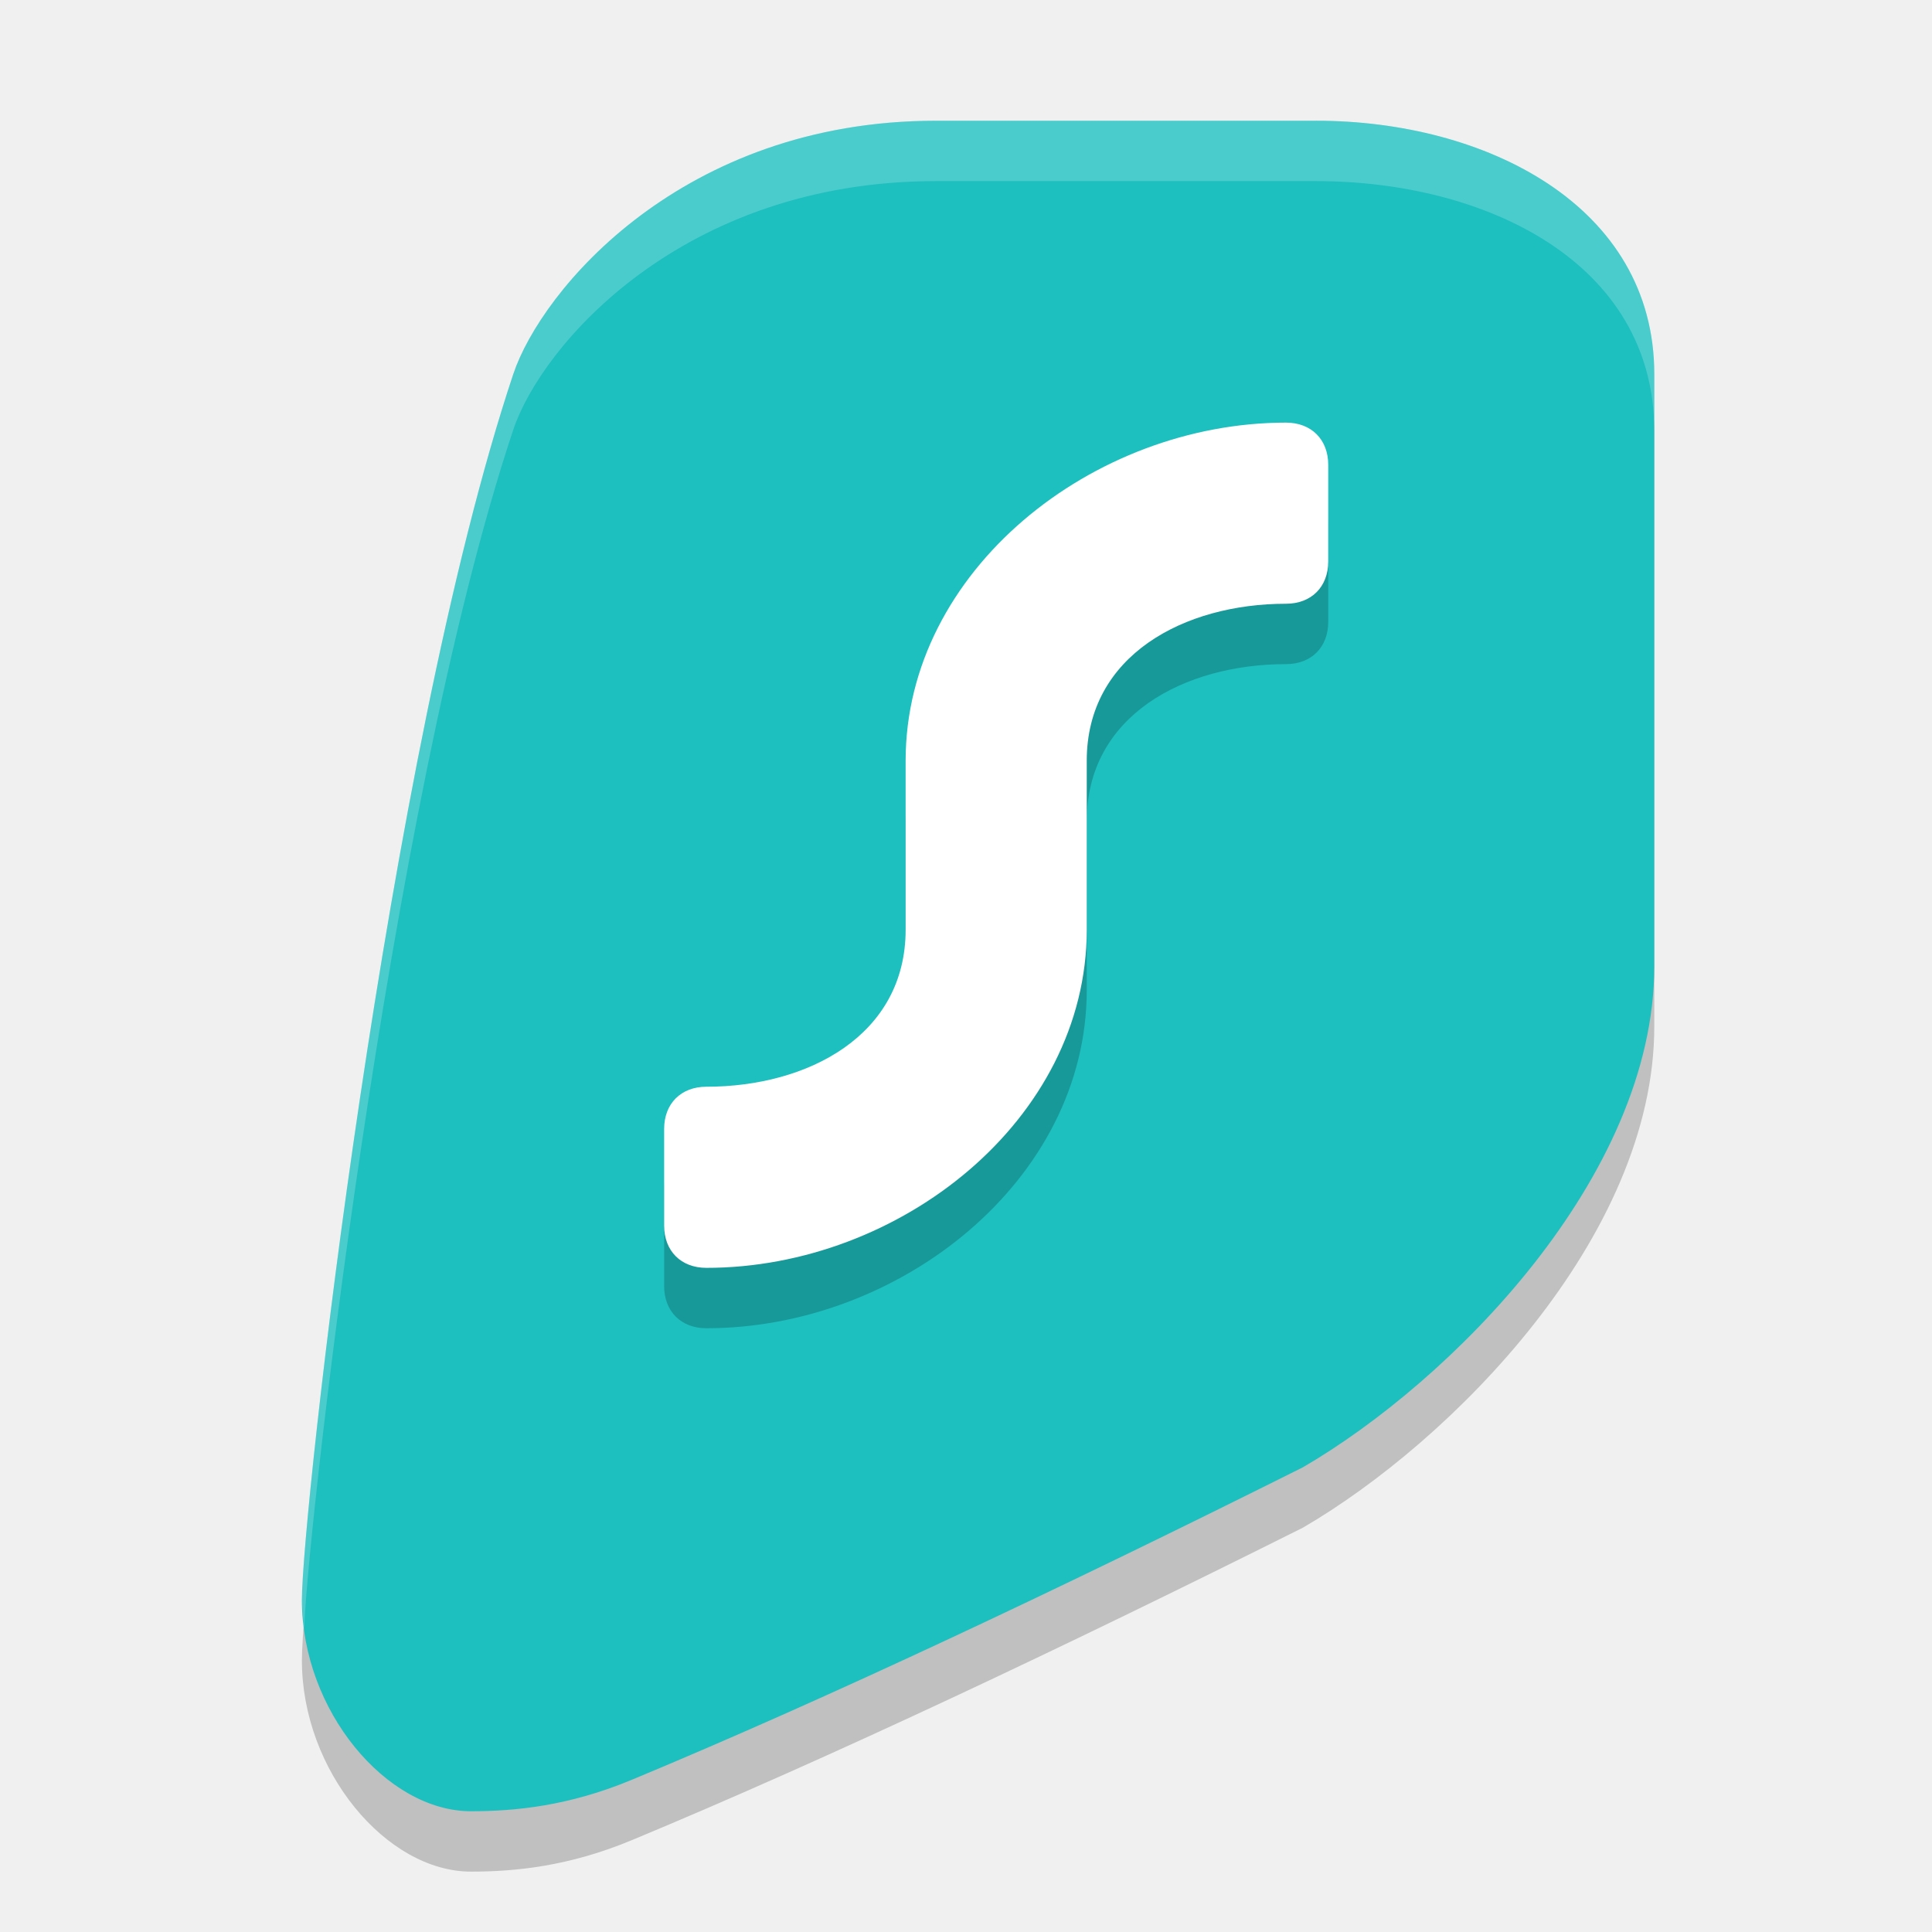
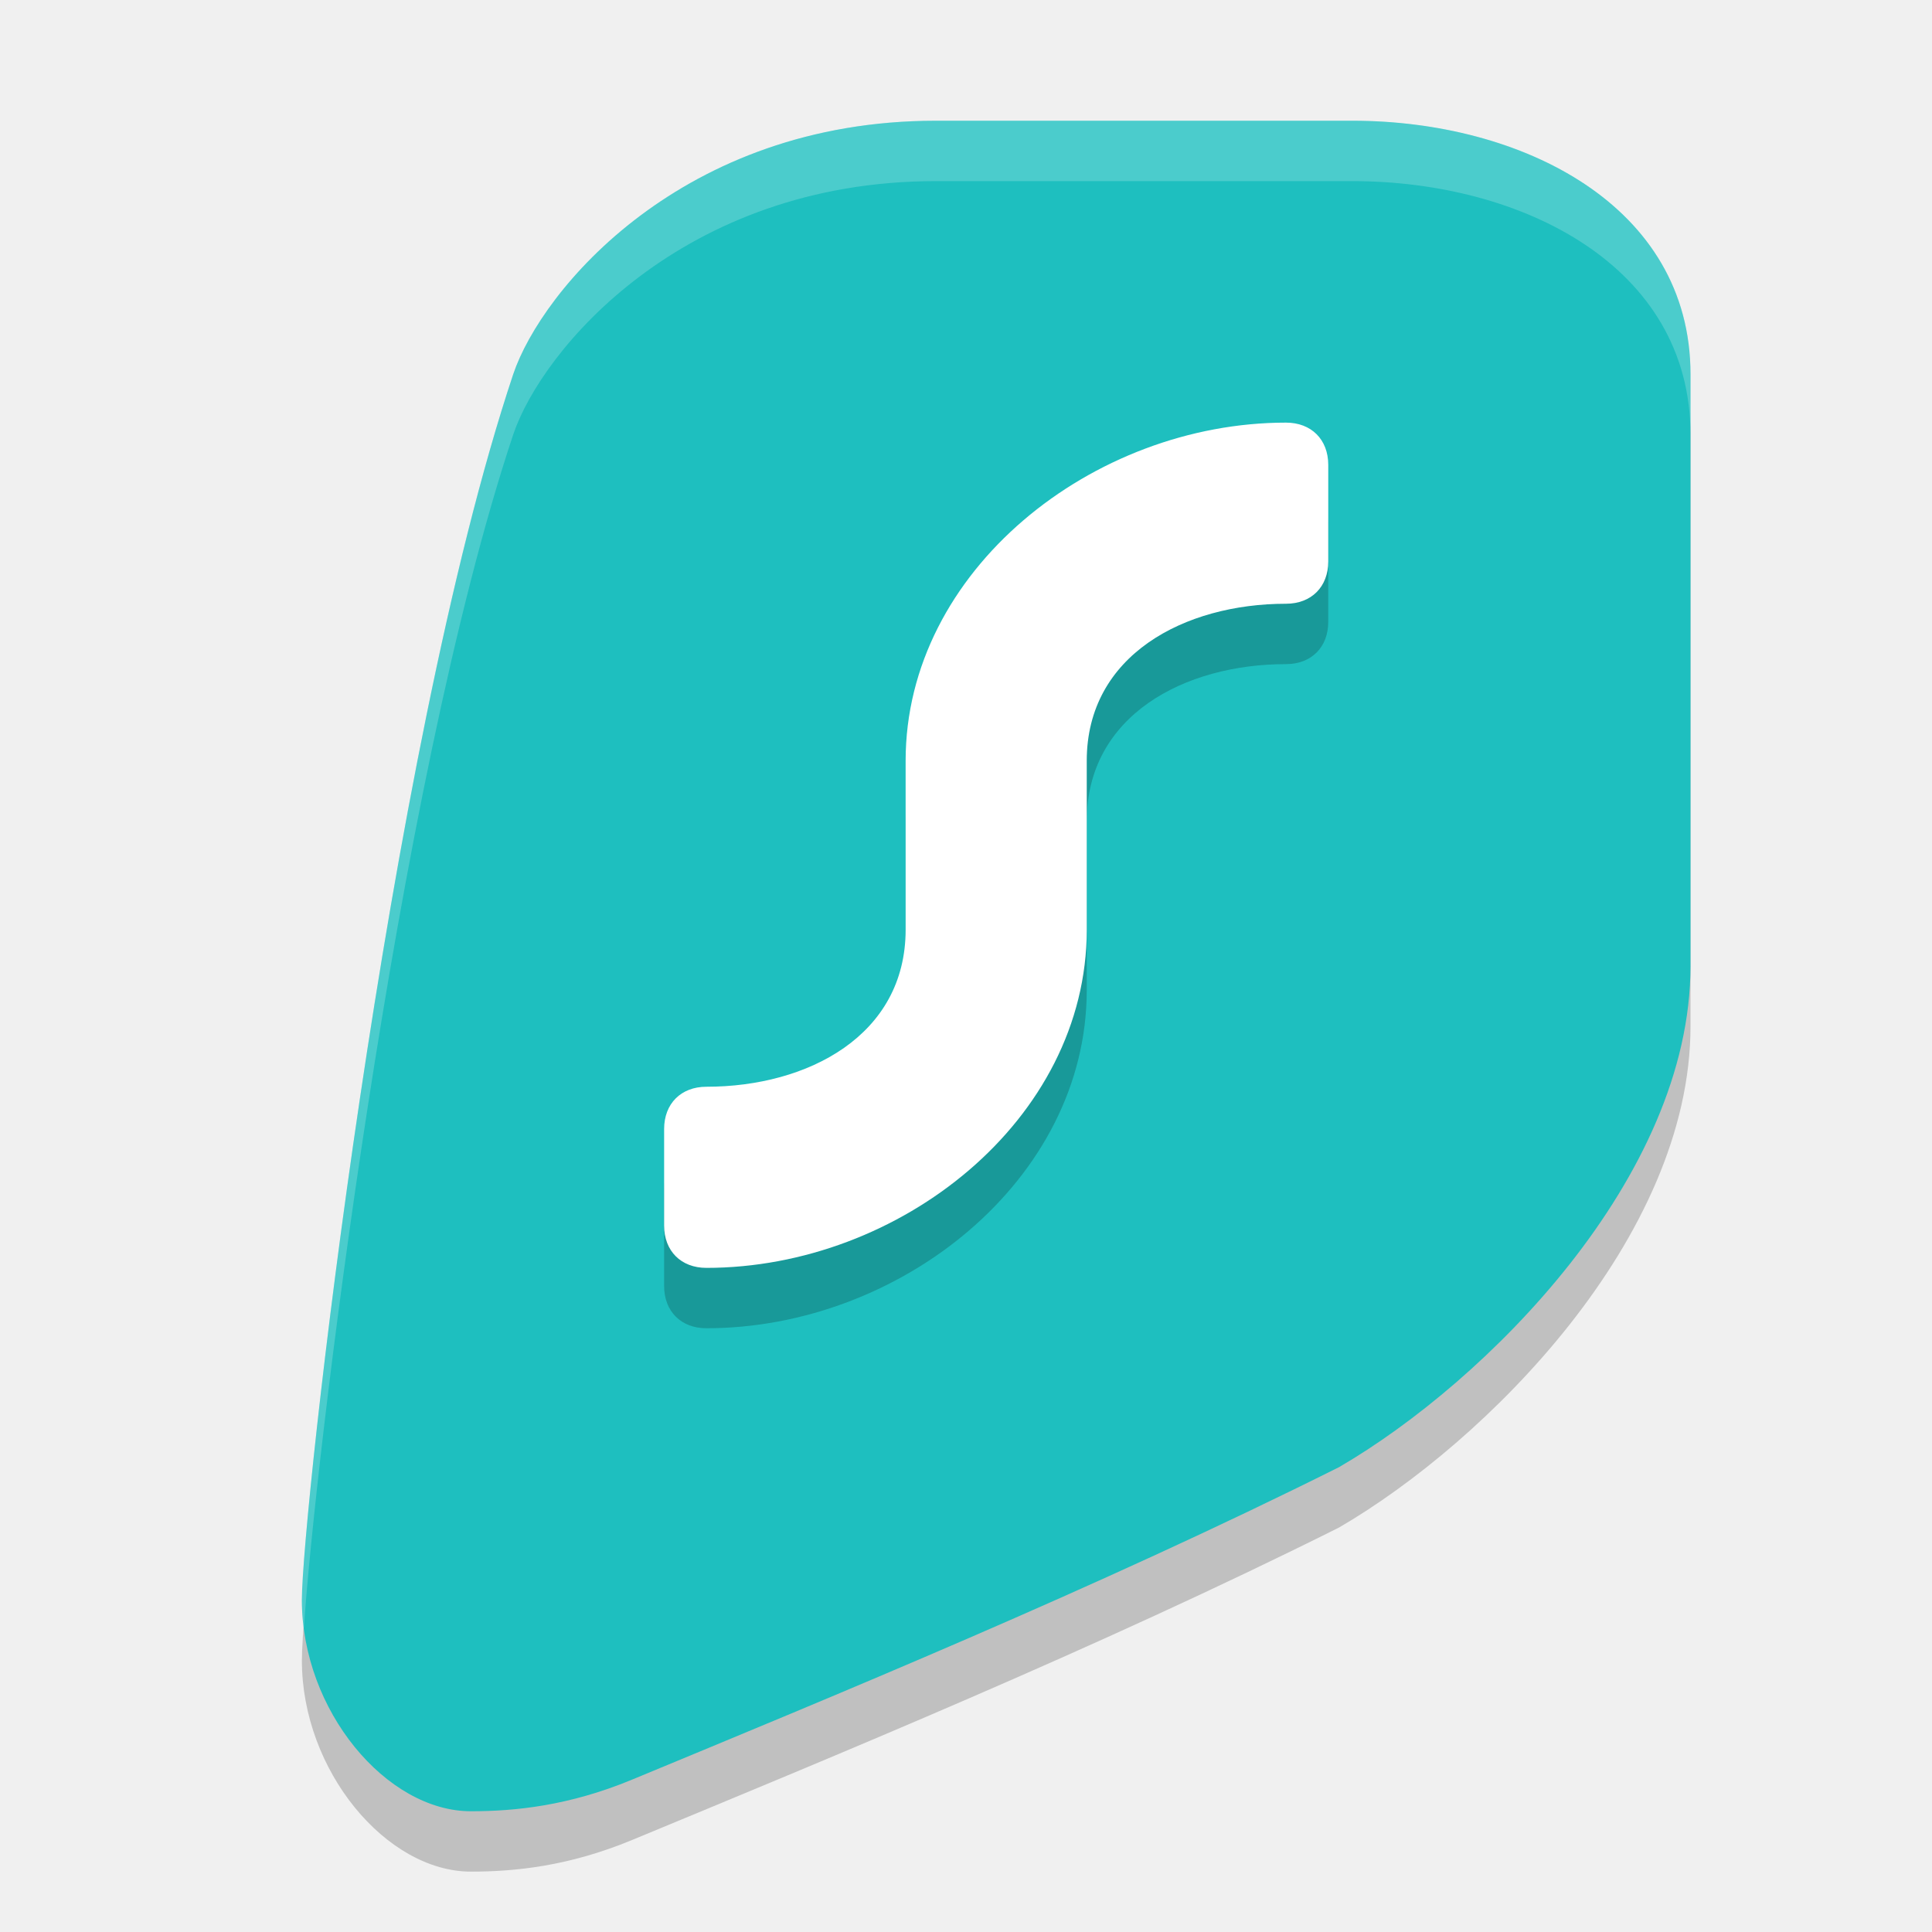
<svg xmlns="http://www.w3.org/2000/svg" width="32" height="32" version="1.1">
-   <g transform="matrix(1.4 0 0 1.4 -.5999995 -.8000002)">
-     <g transform="matrix(.2101689 0 0 .2101689 -3.954845 -3.863711)">
-       <path class="st0" d="m94.947 31.299h-21.411c-14.274 0-22.208 9.528-23.79 14.274-7.137 21.411-11.895 64.234-11.895 68.992 0 6.22 4.758 11.895 9.516 11.895 2.483 0 5.501-0.293 9.034-1.762 11.167-4.643 24.2-10.8 37.8-17.6 8.303-4.831 19.779-16.324 19.779-28.219l-4e-5 -33.307c4e-5 -9.516-9.516-14.274-19.032-14.274z" style="fill-rule:evenodd;opacity:.2" />
-       <path class="st0" d="m94.947 27.9h-21.411c-14.274 0-22.208 9.528-23.79 14.274-7.137 21.411-11.895 64.234-11.895 68.992 0 6.22 4.758 11.895 9.516 11.895 2.483 0 5.501-0.293 9.034-1.762 11.167-4.643 24.2-10.8 37.8-17.6 8.303-4.831 19.779-16.324 19.779-28.219l-4e-5 -33.307c4e-5 -9.516-9.516-14.274-19.032-14.274z" style="fill-rule:evenodd;fill:#1ebfbf" />
-       <path class="st1" d="m95.626 50.671c1e-6 -1.425-0.946-2.379-2.379-2.379-10.882 0-21.411 8.332-21.411 19.032v9.516c0 5.949-5.502 8.836-11.215 8.836-1.433 0-2.379 0.953-2.379 2.379v5.438c0 1.425 0.946 2.379 2.379 2.379 10.882 0 21.411-8.331 21.411-19.032v-9.516c0-5.944 5.502-8.836 11.215-8.836 1.431 0 2.379-0.953 2.379-2.379z" style="fill-rule:evenodd;opacity:.2" />
-       <path class="st1" d="m95.626 47.272c1e-6 -1.425-0.946-2.379-2.379-2.379-10.882 0-21.411 8.332-21.411 19.032v9.516c0 5.949-5.502 8.836-11.215 8.836-1.433 0-2.379 0.953-2.379 2.379v5.438c0 1.425 0.946 2.379 2.379 2.379 10.882 0 21.411-8.331 21.411-19.032v-9.516c0-5.944 5.502-8.836 11.215-8.836 1.431 0 2.379-0.953 2.379-2.379z" style="fill-rule:evenodd;fill:#ffffff" />
-       <path d="m113.979 42.174c0-9.516-9.516-14.274-19.032-14.274h-21.411c-14.274 0-22.206 9.52-23.79 14.274-7.137 21.411-11.895 64.234-11.895 68.992 0 0.332 0.133 1.699 0.133 1.699 0-3.798 4.625-46.15 11.762-67.561 1.586-4.758 9.516-14.006 23.79-14.006h21.411c9.516 0 19.032 4.558 19.032 14.074z" style="fill:#ffffff;opacity:.2" />
-     </g>
-   </g>
+   <path style="opacity:0.2" d="M 22.4,3 H 15.5 C 11.3,3 8.97,5.8 8.5,7.2 6.4,13.5 5,26.1 5,27.5 5,29.33 6.4,31 7.8,31 8.53,31 9.42,30.91 10.46,30.48 13.74,29.12 18.18,27.3 22.18,25.3 24.62,23.88 28,20.5 28,17 V 7.2 C 28,4.4 25.2,3 22.4,3 Z" />
+   <path style="fill:#1ebfbf" d="M 22.4,2 H 15.5 C 11.3,2 8.97,4.8 8.5,6.2 6.4,12.5 5,25.1 5,26.5 5,28.33 6.4,30 7.8,30 8.53,30 9.42,29.91 10.46,29.48 13.74,28.12 18.18,26.3 22.18,24.3 24.62,22.88 28,19.5 28,16 V 6.2 C 28,3.4 25.2,2 22.4,2 Z" />
+   <path style="opacity:0.2" d="M 22,8.7 C 22,8.28 21.72,8 21.3,8 18.1,8 15,10.45 15,13.6 V 16.4 C 15,18.15 13.38,19 11.7,19 11.28,19 11,19.28 11,19.7 V 21.3 C 11,21.72 11.28,22 11.7,22 14.9,22 18,19.55 18,16.4 V 13.6 C 18,11.85 19.62,11 21.3,11 21.72,11 22,10.72 22,10.3 Z" />
+   <path style="fill:#ffffff" d="M 22,7.7 C 22,7.28 21.72,7 21.3,7 18.1,7 15,9.45 15,12.6 V 15.4 C 15,17.15 13.38,18 11.7,18 11.28,18 11,18.28 11,18.7 V 20.3 C 11,20.72 11.28,21 11.7,21 14.9,21 18,18.55 18,15.4 V 12.6 C 18,10.85 19.62,10 21.3,10 21.72,10 22,9.72 22,9.3 Z" />
+   <path style="fill:#ffffff;opacity:0.2" d="M 15.5 2 C 11.3 2 8.97 4.799 8.5 6.199 C 6.4 12.499 5 25.1 5 26.5 C 5 26.658 5.013 26.816 5.033 26.971 C 5.201 24.367 6.537 13.089 8.5 7.199 C 8.97 5.799 11.3 3 15.5 3 L 22.4 3 C 25.2 3 28 4.399 28 7.199 L 28 6.199 C 28 3.399 25.2 2 22.4 2 L 15.5 2 z" />
</svg>
